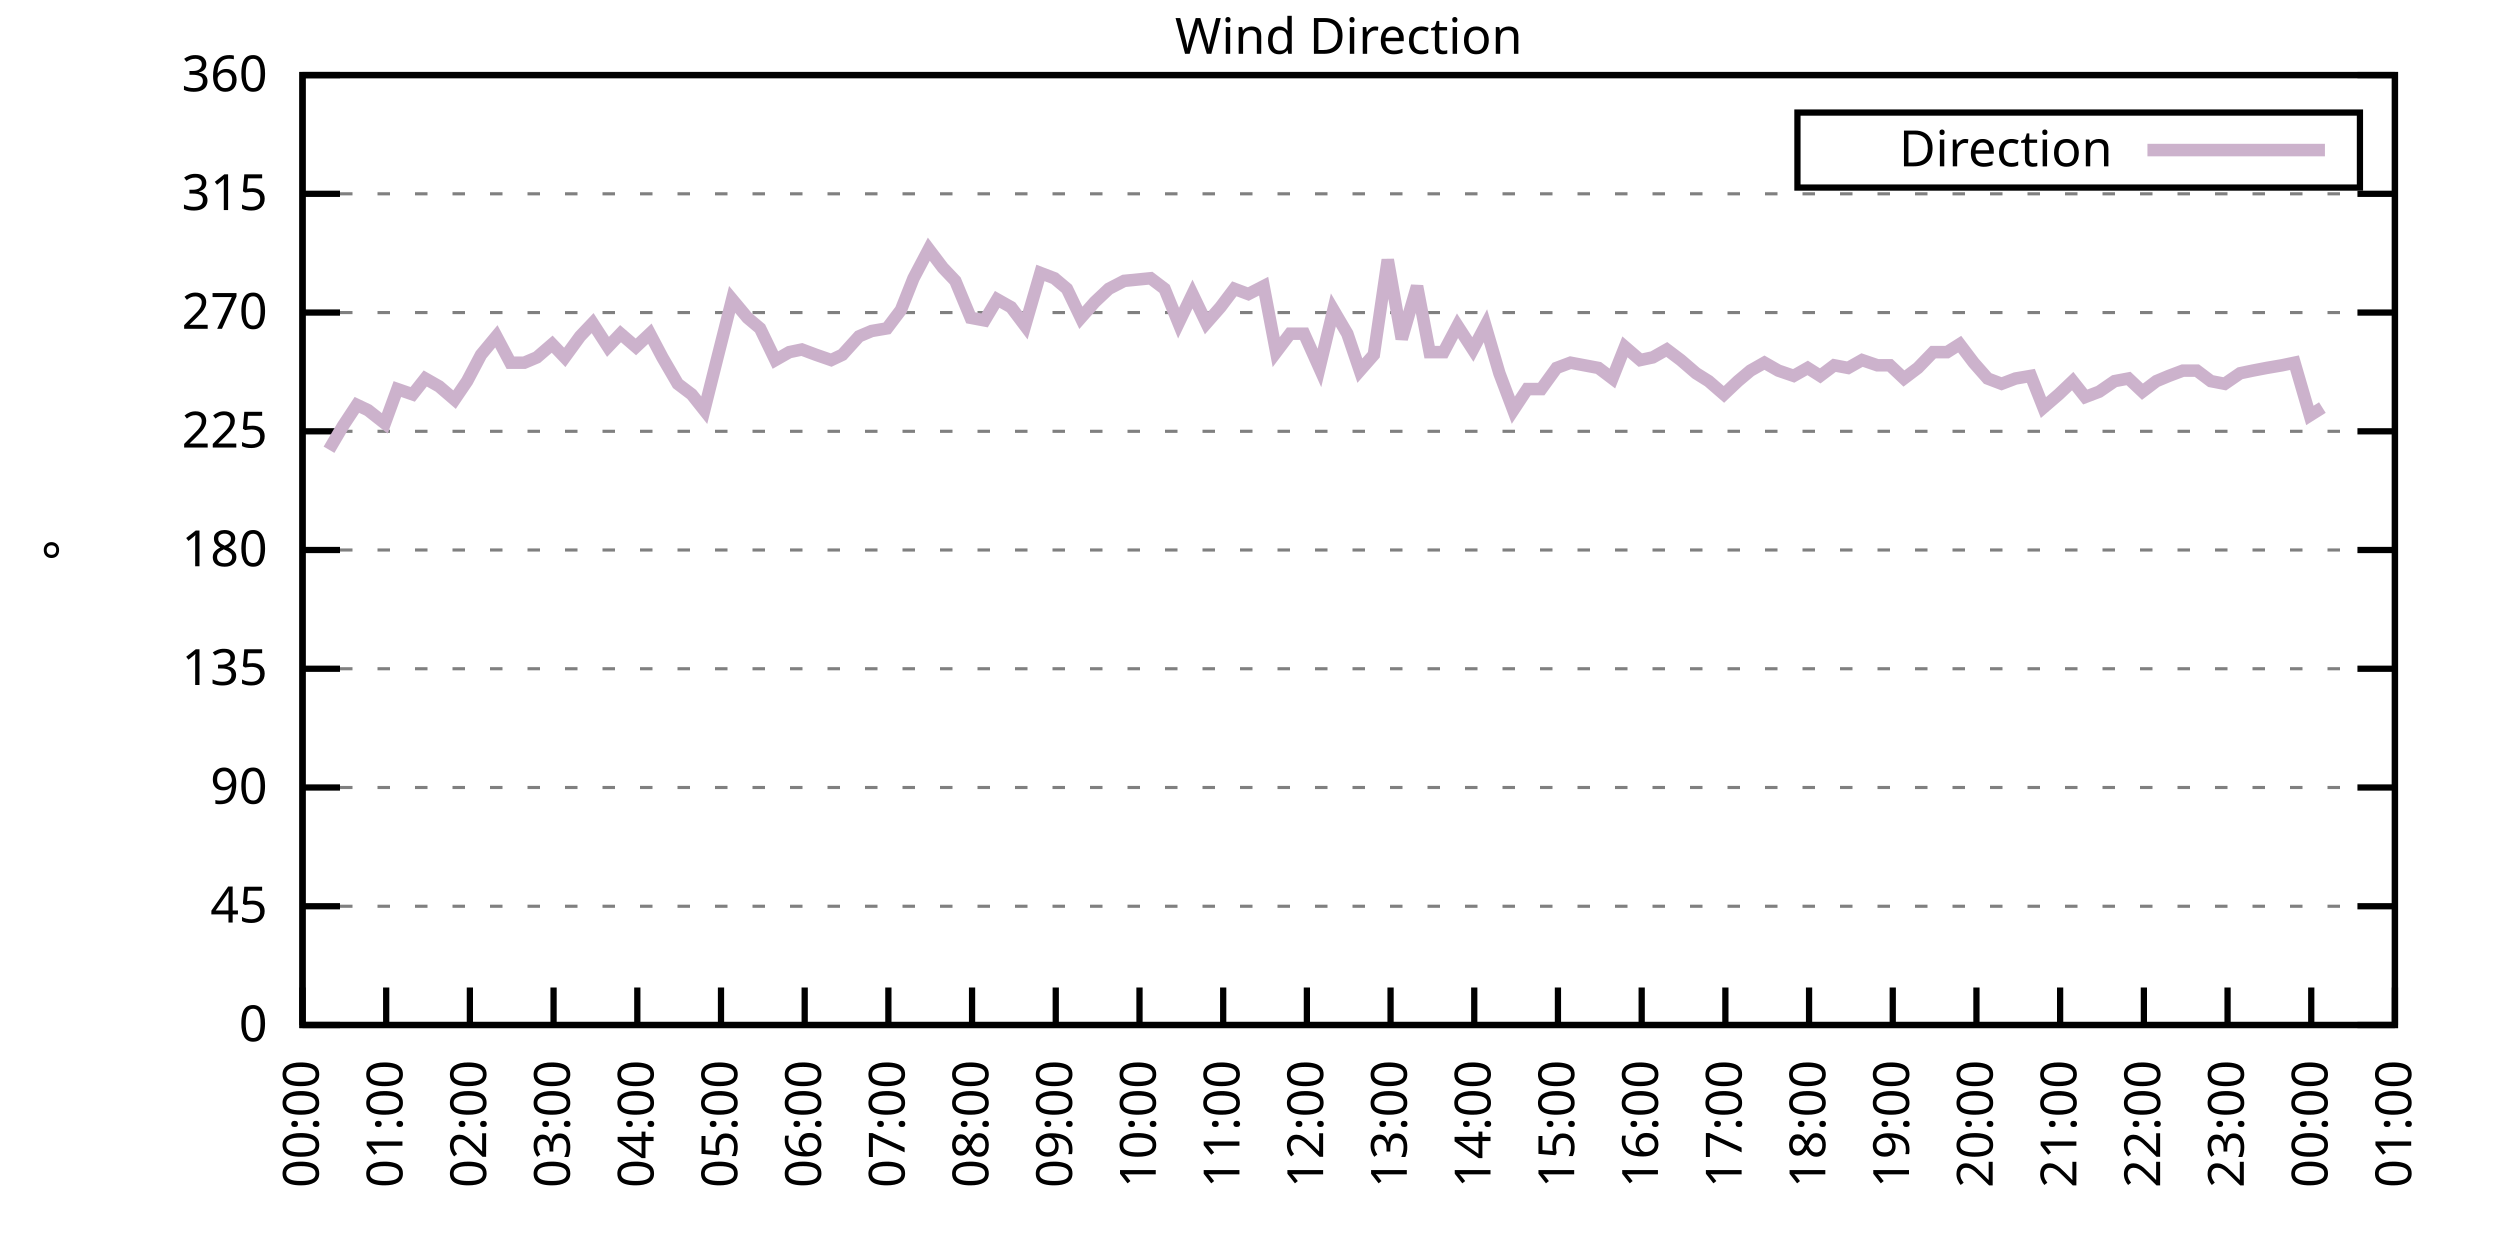
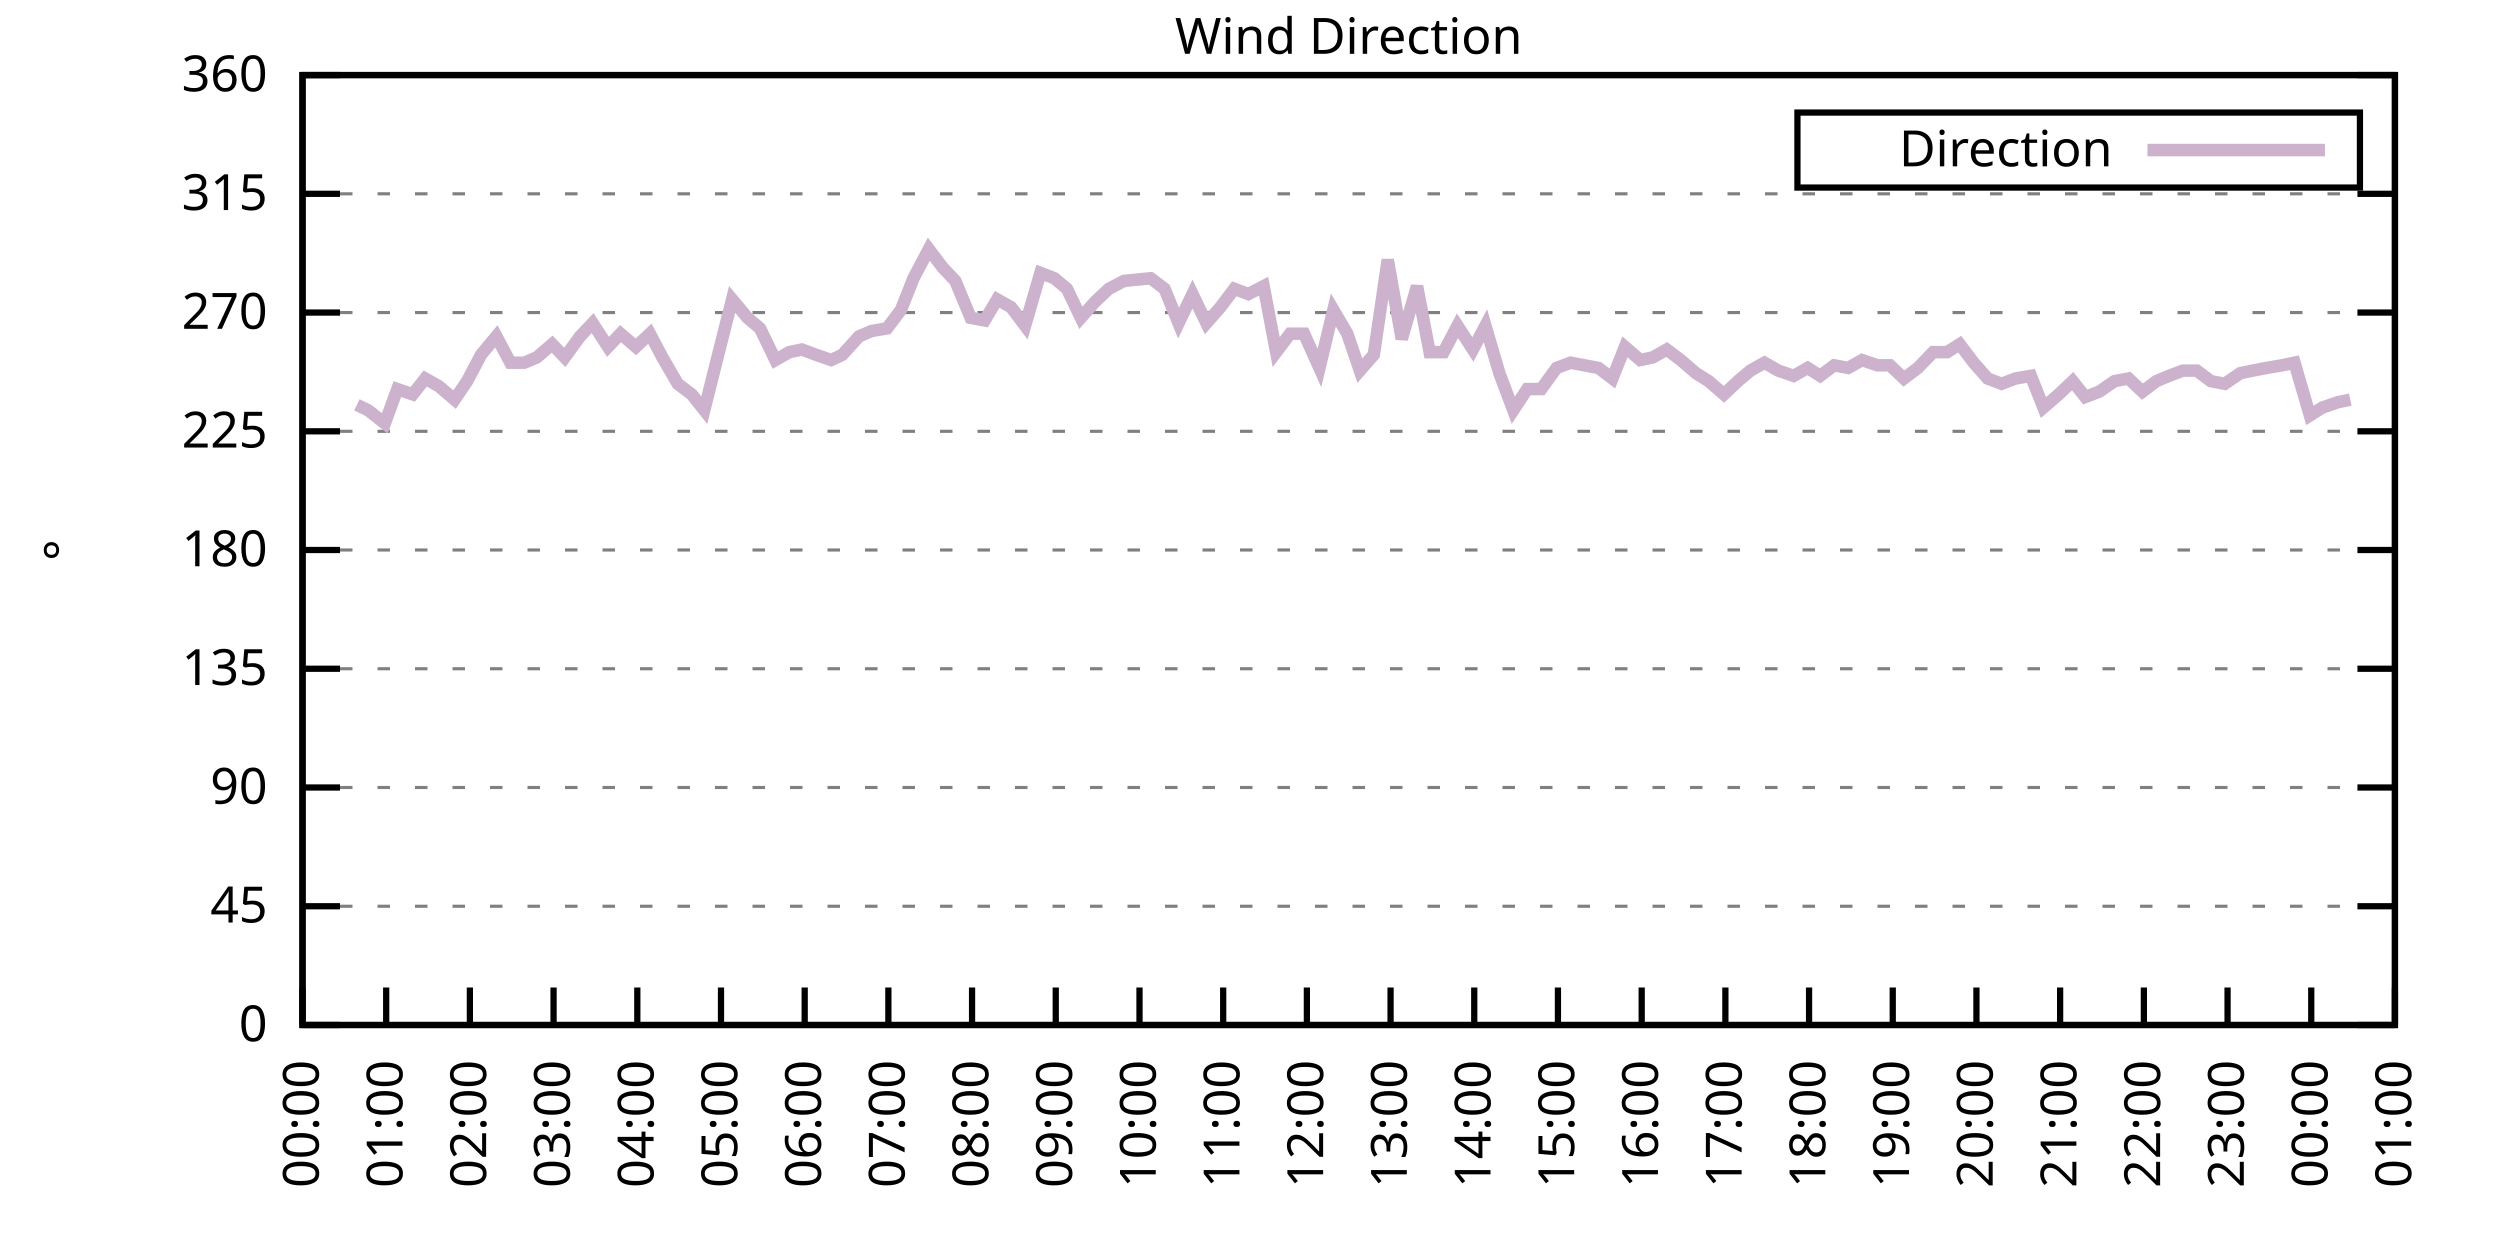
<svg xmlns="http://www.w3.org/2000/svg" xmlns:xlink="http://www.w3.org/1999/xlink" width="400" height="200" viewBox="0 0 400 200">
  <g id="gnuplot_canvas">
    <rect x="0" y="0" width="400" height="200" fill="none" />
    <defs>
      <circle id="gpDot" r="0.5" stroke-width="0.5" stroke="currentColor" />
      <path id="gpPt0" stroke-width="0.333" stroke="currentColor" d="M-1,0 h2 M0,-1 v2" />
      <path id="gpPt1" stroke-width="0.333" stroke="currentColor" d="M-1,-1 L1,1 M1,-1 L-1,1" />
      <path id="gpPt2" stroke-width="0.333" stroke="currentColor" d="M-1,0 L1,0 M0,-1 L0,1 M-1,-1 L1,1 M-1,1 L1,-1" />
      <rect id="gpPt3" stroke-width="0.333" stroke="currentColor" x="-1" y="-1" width="2" height="2" />
      <rect id="gpPt4" stroke-width="0.333" stroke="currentColor" fill="currentColor" x="-1" y="-1" width="2" height="2" />
      <circle id="gpPt5" stroke-width="0.333" stroke="currentColor" cx="0" cy="0" r="1" />
      <use xlink:href="#gpPt5" id="gpPt6" fill="currentColor" stroke="none" />
      <path id="gpPt7" stroke-width="0.333" stroke="currentColor" d="M0,-1.33 L-1.33,0.67 L1.33,0.67 z" />
      <use xlink:href="#gpPt7" id="gpPt8" fill="currentColor" stroke="none" />
      <use xlink:href="#gpPt7" id="gpPt9" stroke="currentColor" transform="rotate(180)" />
      <use xlink:href="#gpPt9" id="gpPt10" fill="currentColor" stroke="none" />
      <use xlink:href="#gpPt3" id="gpPt11" stroke="currentColor" transform="rotate(45)" />
      <use xlink:href="#gpPt11" id="gpPt12" fill="currentColor" stroke="none" />
      <path id="gpPt13" stroke-width="0.333" stroke="currentColor" d="M0,1.330 L1.265,0.411 L0.782,-1.067 L-0.782,-1.076 L-1.265,0.411 z" />
      <use xlink:href="#gpPt13" id="gpPt14" fill="currentColor" stroke="none" />
      <filter id="textbox" filterUnits="objectBoundingBox" x="0" y="0" height="1" width="1">
        <feFlood flood-color="white" flood-opacity="1" result="bgnd" />
        <feComposite in="SourceGraphic" in2="bgnd" operator="atop" />
      </filter>
      <filter id="greybox" filterUnits="objectBoundingBox" x="0" y="0" height="1" width="1">
        <feFlood flood-color="lightgrey" flood-opacity="1" result="grey" />
        <feComposite in="SourceGraphic" in2="grey" operator="atop" />
      </filter>
    </defs>
    <g fill="none" color="white" stroke="currentColor" stroke-width="1.00" stroke-linecap="butt" stroke-linejoin="miter">
</g>
    <g fill="none" color="black" stroke="currentColor" stroke-width="1.00" stroke-linecap="butt" stroke-linejoin="miter">
      <g stroke="none" shape-rendering="crispEdges">
        <polygon fill="rgb(255, 255, 255)" points="48.40,164.00 383.18,164.00 383.18,12.02 48.40,12.02 " />
      </g>
    </g>
    <g fill="none" color="black" stroke="currentColor" stroke-width="1.00" stroke-linecap="butt" stroke-linejoin="miter">
</g>
    <g fill="none" color="black" stroke="black" stroke-width="0.50" stroke-linecap="butt" stroke-linejoin="miter">
</g>
    <g fill="none" color="gray" stroke="currentColor" stroke-width="0.50" stroke-linecap="butt" stroke-linejoin="miter">
      <path stroke="gray" stroke-dasharray="2,4" class="gridline" d="M48.40,164.00 L383.19,164.00  " />
    </g>
    <g fill="none" color="gray" stroke="gray" stroke-width="1.00" stroke-linecap="butt" stroke-linejoin="miter">
</g>
    <g fill="none" color="black" stroke="currentColor" stroke-width="1.00" stroke-linecap="butt" stroke-linejoin="miter">
      <path stroke="black" d="M48.40,164.00 L54.40,164.00 M383.19,164.00 L377.19,164.00  " />
      <g transform="translate(42.80,166.60)" stroke="none" fill="black" font-family="Sans" font-size="8.00" text-anchor="end">
        <text>
          <tspan font-family="Sans"> 0</tspan>
        </text>
      </g>
    </g>
    <g fill="none" color="black" stroke="currentColor" stroke-width="1.00" stroke-linecap="butt" stroke-linejoin="miter">
</g>
    <g fill="none" color="black" stroke="black" stroke-width="0.50" stroke-linecap="butt" stroke-linejoin="miter">
</g>
    <g fill="none" color="gray" stroke="currentColor" stroke-width="0.50" stroke-linecap="butt" stroke-linejoin="miter">
      <path stroke="gray" stroke-dasharray="2,4" class="gridline" d="M48.40,145.00 L383.19,145.00  " />
    </g>
    <g fill="none" color="gray" stroke="gray" stroke-width="1.00" stroke-linecap="butt" stroke-linejoin="miter">
</g>
    <g fill="none" color="black" stroke="currentColor" stroke-width="1.00" stroke-linecap="butt" stroke-linejoin="miter">
      <path stroke="black" d="M48.40,145.00 L54.40,145.00 M383.19,145.00 L377.19,145.00  " />
      <g transform="translate(42.80,147.60)" stroke="none" fill="black" font-family="Sans" font-size="8.00" text-anchor="end">
        <text>
          <tspan font-family="Sans"> 45</tspan>
        </text>
      </g>
    </g>
    <g fill="none" color="black" stroke="currentColor" stroke-width="1.00" stroke-linecap="butt" stroke-linejoin="miter">
</g>
    <g fill="none" color="black" stroke="black" stroke-width="0.50" stroke-linecap="butt" stroke-linejoin="miter">
</g>
    <g fill="none" color="gray" stroke="currentColor" stroke-width="0.50" stroke-linecap="butt" stroke-linejoin="miter">
      <path stroke="gray" stroke-dasharray="2,4" class="gridline" d="M48.40,126.00 L383.19,126.00  " />
    </g>
    <g fill="none" color="gray" stroke="gray" stroke-width="1.00" stroke-linecap="butt" stroke-linejoin="miter">
</g>
    <g fill="none" color="black" stroke="currentColor" stroke-width="1.00" stroke-linecap="butt" stroke-linejoin="miter">
      <path stroke="black" d="M48.40,126.00 L54.40,126.00 M383.19,126.00 L377.19,126.00  " />
      <g transform="translate(42.80,128.60)" stroke="none" fill="black" font-family="Sans" font-size="8.00" text-anchor="end">
        <text>
          <tspan font-family="Sans"> 90</tspan>
        </text>
      </g>
    </g>
    <g fill="none" color="black" stroke="currentColor" stroke-width="1.00" stroke-linecap="butt" stroke-linejoin="miter">
</g>
    <g fill="none" color="black" stroke="black" stroke-width="0.50" stroke-linecap="butt" stroke-linejoin="miter">
</g>
    <g fill="none" color="gray" stroke="currentColor" stroke-width="0.50" stroke-linecap="butt" stroke-linejoin="miter">
      <path stroke="gray" stroke-dasharray="2,4" class="gridline" d="M48.40,107.00 L383.19,107.00  " />
    </g>
    <g fill="none" color="gray" stroke="gray" stroke-width="1.00" stroke-linecap="butt" stroke-linejoin="miter">
</g>
    <g fill="none" color="black" stroke="currentColor" stroke-width="1.00" stroke-linecap="butt" stroke-linejoin="miter">
      <path stroke="black" d="M48.40,107.00 L54.40,107.00 M383.19,107.00 L377.19,107.00  " />
      <g transform="translate(42.80,109.60)" stroke="none" fill="black" font-family="Sans" font-size="8.00" text-anchor="end">
        <text>
          <tspan font-family="Sans"> 135</tspan>
        </text>
      </g>
    </g>
    <g fill="none" color="black" stroke="currentColor" stroke-width="1.00" stroke-linecap="butt" stroke-linejoin="miter">
</g>
    <g fill="none" color="black" stroke="black" stroke-width="0.50" stroke-linecap="butt" stroke-linejoin="miter">
</g>
    <g fill="none" color="gray" stroke="currentColor" stroke-width="0.50" stroke-linecap="butt" stroke-linejoin="miter">
      <path stroke="gray" stroke-dasharray="2,4" class="gridline" d="M48.40,88.00 L383.19,88.00  " />
    </g>
    <g fill="none" color="gray" stroke="gray" stroke-width="1.00" stroke-linecap="butt" stroke-linejoin="miter">
</g>
    <g fill="none" color="black" stroke="currentColor" stroke-width="1.00" stroke-linecap="butt" stroke-linejoin="miter">
      <path stroke="black" d="M48.40,88.00 L54.40,88.00 M383.19,88.00 L377.19,88.00  " />
      <g transform="translate(42.80,90.60)" stroke="none" fill="black" font-family="Sans" font-size="8.00" text-anchor="end">
        <text>
          <tspan font-family="Sans"> 180</tspan>
        </text>
      </g>
    </g>
    <g fill="none" color="black" stroke="currentColor" stroke-width="1.00" stroke-linecap="butt" stroke-linejoin="miter">
</g>
    <g fill="none" color="black" stroke="black" stroke-width="0.50" stroke-linecap="butt" stroke-linejoin="miter">
</g>
    <g fill="none" color="gray" stroke="currentColor" stroke-width="0.50" stroke-linecap="butt" stroke-linejoin="miter">
      <path stroke="gray" stroke-dasharray="2,4" class="gridline" d="M48.40,69.01 L383.19,69.01  " />
    </g>
    <g fill="none" color="gray" stroke="gray" stroke-width="1.00" stroke-linecap="butt" stroke-linejoin="miter">
</g>
    <g fill="none" color="black" stroke="currentColor" stroke-width="1.00" stroke-linecap="butt" stroke-linejoin="miter">
      <path stroke="black" d="M48.40,69.01 L54.40,69.01 M383.19,69.01 L377.19,69.01  " />
      <g transform="translate(42.80,71.61)" stroke="none" fill="black" font-family="Sans" font-size="8.00" text-anchor="end">
        <text>
          <tspan font-family="Sans"> 225</tspan>
        </text>
      </g>
    </g>
    <g fill="none" color="black" stroke="currentColor" stroke-width="1.00" stroke-linecap="butt" stroke-linejoin="miter">
</g>
    <g fill="none" color="black" stroke="black" stroke-width="0.50" stroke-linecap="butt" stroke-linejoin="miter">
</g>
    <g fill="none" color="gray" stroke="currentColor" stroke-width="0.50" stroke-linecap="butt" stroke-linejoin="miter">
      <path stroke="gray" stroke-dasharray="2,4" class="gridline" d="M48.40,50.01 L383.19,50.01  " />
    </g>
    <g fill="none" color="gray" stroke="gray" stroke-width="1.00" stroke-linecap="butt" stroke-linejoin="miter">
</g>
    <g fill="none" color="black" stroke="currentColor" stroke-width="1.00" stroke-linecap="butt" stroke-linejoin="miter">
      <path stroke="black" d="M48.40,50.01 L54.40,50.01 M383.19,50.01 L377.19,50.01  " />
      <g transform="translate(42.80,52.61)" stroke="none" fill="black" font-family="Sans" font-size="8.00" text-anchor="end">
        <text>
          <tspan font-family="Sans"> 270</tspan>
        </text>
      </g>
    </g>
    <g fill="none" color="black" stroke="currentColor" stroke-width="1.00" stroke-linecap="butt" stroke-linejoin="miter">
</g>
    <g fill="none" color="black" stroke="black" stroke-width="0.50" stroke-linecap="butt" stroke-linejoin="miter">
</g>
    <g fill="none" color="gray" stroke="currentColor" stroke-width="0.50" stroke-linecap="butt" stroke-linejoin="miter">
      <path stroke="gray" stroke-dasharray="2,4" class="gridline" d="M48.40,31.01 L383.19,31.01  " />
    </g>
    <g fill="none" color="gray" stroke="gray" stroke-width="1.00" stroke-linecap="butt" stroke-linejoin="miter">
</g>
    <g fill="none" color="black" stroke="currentColor" stroke-width="1.00" stroke-linecap="butt" stroke-linejoin="miter">
      <path stroke="black" d="M48.40,31.01 L54.40,31.01 M383.19,31.01 L377.19,31.01  " />
      <g transform="translate(42.80,33.61)" stroke="none" fill="black" font-family="Sans" font-size="8.00" text-anchor="end">
        <text>
          <tspan font-family="Sans"> 315</tspan>
        </text>
      </g>
    </g>
    <g fill="none" color="black" stroke="currentColor" stroke-width="1.00" stroke-linecap="butt" stroke-linejoin="miter">
</g>
    <g fill="none" color="black" stroke="black" stroke-width="0.50" stroke-linecap="butt" stroke-linejoin="miter">
</g>
    <g fill="none" color="gray" stroke="currentColor" stroke-width="0.50" stroke-linecap="butt" stroke-linejoin="miter">
      <path stroke="gray" stroke-dasharray="2,4" class="gridline" d="M48.40,12.01 L383.19,12.01  " />
    </g>
    <g fill="none" color="gray" stroke="gray" stroke-width="1.00" stroke-linecap="butt" stroke-linejoin="miter">
</g>
    <g fill="none" color="black" stroke="currentColor" stroke-width="1.00" stroke-linecap="butt" stroke-linejoin="miter">
      <path stroke="black" d="M48.40,12.01 L54.40,12.01 M383.19,12.01 L377.19,12.01  " />
      <g transform="translate(42.80,14.61)" stroke="none" fill="black" font-family="Sans" font-size="8.00" text-anchor="end">
        <text>
          <tspan font-family="Sans"> 360</tspan>
        </text>
      </g>
    </g>
    <g fill="none" color="black" stroke="currentColor" stroke-width="1.00" stroke-linecap="butt" stroke-linejoin="miter">
      <path stroke="black" d="M48.40,164.00 L48.40,158.00  " />
      <g transform="translate(51.00,169.60) rotate(270.00)" stroke="none" fill="black" font-family="Sans" font-size="8.00" text-anchor="end">
        <text>
          <tspan font-family="Sans">00:00</tspan>
        </text>
      </g>
    </g>
    <g fill="none" color="black" stroke="currentColor" stroke-width="1.00" stroke-linecap="butt" stroke-linejoin="miter">
      <path stroke="black" d="M61.79,164.00 L61.79,158.00  " />
      <g transform="translate(64.39,169.60) rotate(270.00)" stroke="none" fill="black" font-family="Sans" font-size="8.00" text-anchor="end">
        <text>
          <tspan font-family="Sans">01:00</tspan>
        </text>
      </g>
    </g>
    <g fill="none" color="black" stroke="currentColor" stroke-width="1.00" stroke-linecap="butt" stroke-linejoin="miter">
      <path stroke="black" d="M75.18,164.00 L75.18,158.00  " />
      <g transform="translate(77.78,169.60) rotate(270.00)" stroke="none" fill="black" font-family="Sans" font-size="8.00" text-anchor="end">
        <text>
          <tspan font-family="Sans">02:00</tspan>
        </text>
      </g>
    </g>
    <g fill="none" color="black" stroke="currentColor" stroke-width="1.00" stroke-linecap="butt" stroke-linejoin="miter">
      <path stroke="black" d="M88.57,164.00 L88.57,158.00  " />
      <g transform="translate(91.17,169.60) rotate(270.00)" stroke="none" fill="black" font-family="Sans" font-size="8.00" text-anchor="end">
        <text>
          <tspan font-family="Sans">03:00</tspan>
        </text>
      </g>
    </g>
    <g fill="none" color="black" stroke="currentColor" stroke-width="1.00" stroke-linecap="butt" stroke-linejoin="miter">
      <path stroke="black" d="M101.97,164.00 L101.97,158.00  " />
      <g transform="translate(104.57,169.60) rotate(270.00)" stroke="none" fill="black" font-family="Sans" font-size="8.00" text-anchor="end">
        <text>
          <tspan font-family="Sans">04:00</tspan>
        </text>
      </g>
    </g>
    <g fill="none" color="black" stroke="currentColor" stroke-width="1.00" stroke-linecap="butt" stroke-linejoin="miter">
      <path stroke="black" d="M115.36,164.00 L115.36,158.00  " />
      <g transform="translate(117.96,169.60) rotate(270.00)" stroke="none" fill="black" font-family="Sans" font-size="8.00" text-anchor="end">
        <text>
          <tspan font-family="Sans">05:00</tspan>
        </text>
      </g>
    </g>
    <g fill="none" color="black" stroke="currentColor" stroke-width="1.00" stroke-linecap="butt" stroke-linejoin="miter">
      <path stroke="black" d="M128.75,164.00 L128.75,158.00  " />
      <g transform="translate(131.35,169.60) rotate(270.00)" stroke="none" fill="black" font-family="Sans" font-size="8.00" text-anchor="end">
        <text>
          <tspan font-family="Sans">06:00</tspan>
        </text>
      </g>
    </g>
    <g fill="none" color="black" stroke="currentColor" stroke-width="1.00" stroke-linecap="butt" stroke-linejoin="miter">
      <path stroke="black" d="M142.14,164.00 L142.14,158.00  " />
      <g transform="translate(144.74,169.60) rotate(270.00)" stroke="none" fill="black" font-family="Sans" font-size="8.00" text-anchor="end">
        <text>
          <tspan font-family="Sans">07:00</tspan>
        </text>
      </g>
    </g>
    <g fill="none" color="black" stroke="currentColor" stroke-width="1.00" stroke-linecap="butt" stroke-linejoin="miter">
      <path stroke="black" d="M155.53,164.00 L155.53,158.00  " />
      <g transform="translate(158.13,169.60) rotate(270.00)" stroke="none" fill="black" font-family="Sans" font-size="8.00" text-anchor="end">
        <text>
          <tspan font-family="Sans">08:00</tspan>
        </text>
      </g>
    </g>
    <g fill="none" color="black" stroke="currentColor" stroke-width="1.00" stroke-linecap="butt" stroke-linejoin="miter">
      <path stroke="black" d="M168.92,164.00 L168.92,158.00  " />
      <g transform="translate(171.52,169.60) rotate(270.00)" stroke="none" fill="black" font-family="Sans" font-size="8.00" text-anchor="end">
        <text>
          <tspan font-family="Sans">09:00</tspan>
        </text>
      </g>
    </g>
    <g fill="none" color="black" stroke="currentColor" stroke-width="1.00" stroke-linecap="butt" stroke-linejoin="miter">
      <path stroke="black" d="M182.32,164.00 L182.32,158.00  " />
      <g transform="translate(184.92,169.60) rotate(270.00)" stroke="none" fill="black" font-family="Sans" font-size="8.00" text-anchor="end">
        <text>
          <tspan font-family="Sans">10:00</tspan>
        </text>
      </g>
    </g>
    <g fill="none" color="black" stroke="currentColor" stroke-width="1.00" stroke-linecap="butt" stroke-linejoin="miter">
      <path stroke="black" d="M195.71,164.00 L195.71,158.00  " />
      <g transform="translate(198.31,169.60) rotate(270.00)" stroke="none" fill="black" font-family="Sans" font-size="8.00" text-anchor="end">
        <text>
          <tspan font-family="Sans">11:00</tspan>
        </text>
      </g>
    </g>
    <g fill="none" color="black" stroke="currentColor" stroke-width="1.00" stroke-linecap="butt" stroke-linejoin="miter">
      <path stroke="black" d="M209.10,164.00 L209.10,158.00  " />
      <g transform="translate(211.70,169.60) rotate(270.00)" stroke="none" fill="black" font-family="Sans" font-size="8.00" text-anchor="end">
        <text>
          <tspan font-family="Sans">12:00</tspan>
        </text>
      </g>
    </g>
    <g fill="none" color="black" stroke="currentColor" stroke-width="1.00" stroke-linecap="butt" stroke-linejoin="miter">
      <path stroke="black" d="M222.49,164.00 L222.49,158.00  " />
      <g transform="translate(225.09,169.60) rotate(270.00)" stroke="none" fill="black" font-family="Sans" font-size="8.00" text-anchor="end">
        <text>
          <tspan font-family="Sans">13:00</tspan>
        </text>
      </g>
    </g>
    <g fill="none" color="black" stroke="currentColor" stroke-width="1.00" stroke-linecap="butt" stroke-linejoin="miter">
      <path stroke="black" d="M235.88,164.00 L235.88,158.00  " />
      <g transform="translate(238.48,169.60) rotate(270.00)" stroke="none" fill="black" font-family="Sans" font-size="8.00" text-anchor="end">
        <text>
          <tspan font-family="Sans">14:00</tspan>
        </text>
      </g>
    </g>
    <g fill="none" color="black" stroke="currentColor" stroke-width="1.00" stroke-linecap="butt" stroke-linejoin="miter">
      <path stroke="black" d="M249.27,164.00 L249.27,158.00  " />
      <g transform="translate(251.87,169.60) rotate(270.00)" stroke="none" fill="black" font-family="Sans" font-size="8.00" text-anchor="end">
        <text>
          <tspan font-family="Sans">15:00</tspan>
        </text>
      </g>
    </g>
    <g fill="none" color="black" stroke="currentColor" stroke-width="1.00" stroke-linecap="butt" stroke-linejoin="miter">
      <path stroke="black" d="M262.67,164.00 L262.67,158.00  " />
      <g transform="translate(265.27,169.60) rotate(270.00)" stroke="none" fill="black" font-family="Sans" font-size="8.00" text-anchor="end">
        <text>
          <tspan font-family="Sans">16:00</tspan>
        </text>
      </g>
    </g>
    <g fill="none" color="black" stroke="currentColor" stroke-width="1.00" stroke-linecap="butt" stroke-linejoin="miter">
      <path stroke="black" d="M276.06,164.00 L276.06,158.00  " />
      <g transform="translate(278.66,169.60) rotate(270.00)" stroke="none" fill="black" font-family="Sans" font-size="8.00" text-anchor="end">
        <text>
          <tspan font-family="Sans">17:00</tspan>
        </text>
      </g>
    </g>
    <g fill="none" color="black" stroke="currentColor" stroke-width="1.00" stroke-linecap="butt" stroke-linejoin="miter">
      <path stroke="black" d="M289.45,164.00 L289.45,158.00  " />
      <g transform="translate(292.05,169.60) rotate(270.00)" stroke="none" fill="black" font-family="Sans" font-size="8.00" text-anchor="end">
        <text>
          <tspan font-family="Sans">18:00</tspan>
        </text>
      </g>
    </g>
    <g fill="none" color="black" stroke="currentColor" stroke-width="1.00" stroke-linecap="butt" stroke-linejoin="miter">
      <path stroke="black" d="M302.84,164.00 L302.84,158.00  " />
      <g transform="translate(305.44,169.60) rotate(270.00)" stroke="none" fill="black" font-family="Sans" font-size="8.00" text-anchor="end">
        <text>
          <tspan font-family="Sans">19:00</tspan>
        </text>
      </g>
    </g>
    <g fill="none" color="black" stroke="currentColor" stroke-width="1.00" stroke-linecap="butt" stroke-linejoin="miter">
      <path stroke="black" d="M316.23,164.00 L316.23,158.00  " />
      <g transform="translate(318.83,169.60) rotate(270.00)" stroke="none" fill="black" font-family="Sans" font-size="8.00" text-anchor="end">
        <text>
          <tspan font-family="Sans">20:00</tspan>
        </text>
      </g>
    </g>
    <g fill="none" color="black" stroke="currentColor" stroke-width="1.00" stroke-linecap="butt" stroke-linejoin="miter">
      <path stroke="black" d="M329.62,164.00 L329.62,158.00  " />
      <g transform="translate(332.22,169.60) rotate(270.00)" stroke="none" fill="black" font-family="Sans" font-size="8.00" text-anchor="end">
        <text>
          <tspan font-family="Sans">21:00</tspan>
        </text>
      </g>
    </g>
    <g fill="none" color="black" stroke="currentColor" stroke-width="1.00" stroke-linecap="butt" stroke-linejoin="miter">
      <path stroke="black" d="M343.02,164.00 L343.02,158.00  " />
      <g transform="translate(345.62,169.60) rotate(270.00)" stroke="none" fill="black" font-family="Sans" font-size="8.00" text-anchor="end">
        <text>
          <tspan font-family="Sans">22:00</tspan>
        </text>
      </g>
    </g>
    <g fill="none" color="black" stroke="currentColor" stroke-width="1.00" stroke-linecap="butt" stroke-linejoin="miter">
      <path stroke="black" d="M356.41,164.00 L356.41,158.00  " />
      <g transform="translate(359.01,169.60) rotate(270.00)" stroke="none" fill="black" font-family="Sans" font-size="8.00" text-anchor="end">
        <text>
          <tspan font-family="Sans">23:00</tspan>
        </text>
      </g>
    </g>
    <g fill="none" color="black" stroke="currentColor" stroke-width="1.00" stroke-linecap="butt" stroke-linejoin="miter">
      <path stroke="black" d="M369.80,164.00 L369.80,158.00  " />
      <g transform="translate(372.40,169.60) rotate(270.00)" stroke="none" fill="black" font-family="Sans" font-size="8.00" text-anchor="end">
        <text>
          <tspan font-family="Sans">00:00</tspan>
        </text>
      </g>
    </g>
    <g fill="none" color="black" stroke="currentColor" stroke-width="1.00" stroke-linecap="butt" stroke-linejoin="miter">
      <path stroke="black" d="M383.19,164.00 L383.19,158.00  " />
      <g transform="translate(385.79,169.60) rotate(270.00)" stroke="none" fill="black" font-family="Sans" font-size="8.00" text-anchor="end">
        <text>
          <tspan font-family="Sans">01:00</tspan>
        </text>
      </g>
    </g>
    <g fill="none" color="black" stroke="currentColor" stroke-width="1.00" stroke-linecap="butt" stroke-linejoin="miter">
</g>
    <g fill="none" color="black" stroke="currentColor" stroke-width="1.00" stroke-linecap="butt" stroke-linejoin="miter">
      <path stroke="black" d="M48.40,12.01 L48.40,164.00 L383.19,164.00 L383.19,12.01 L48.40,12.01 Z  " />
    </g>
    <g fill="none" color="black" stroke="currentColor" stroke-width="1.00" stroke-linecap="butt" stroke-linejoin="miter">
</g>
    <g fill="none" color="black" stroke="currentColor" stroke-width="1.00" stroke-linecap="butt" stroke-linejoin="miter">
      <path stroke="black" d="M287.59,30.01 L287.59,18.01 L377.59,18.01 L377.59,30.01 L287.59,30.01 Z  " />
    </g>
    <g id="Wind_direction_plot_1">
      <g fill="none" color="white" stroke="black" stroke-width="2.00" stroke-linecap="butt" stroke-linejoin="miter">
</g>
      <g fill="none" color="black" stroke="currentColor" stroke-width="2.00" stroke-linecap="butt" stroke-linejoin="miter">
        <g transform="translate(337.99,26.61)" stroke="none" fill="black" font-family="Sans" font-size="8.00" text-anchor="end">
          <text>
            <tspan font-family="Sans">Direction</tspan>
          </text>
        </g>
      </g>
      <g fill="none" color="black" stroke="currentColor" stroke-width="2.00" stroke-linecap="butt" stroke-linejoin="miter">
-         <path stroke="rgb(204, 178, 204)" d="M343.59,24.01 L371.99,24.01 M52.64,71.96 L54.87,68.16 L57.10,64.78 L58.89,65.63 L61.57,67.74 L63.58,62.25   L66.03,63.10 L68.04,60.56 L70.27,61.83 L72.73,63.94 L74.74,60.98 L76.97,56.76 L79.42,53.81 L81.66,58.03   L83.89,58.03 L85.90,57.18 L88.35,55.07 L90.36,57.18 L92.82,53.81 L94.82,51.70 L97.28,55.50 L99.29,53.39   L101.74,55.50 L103.98,53.39 L105.98,57.18 L108.44,61.41 L110.67,63.10 L112.68,65.63 L114.69,57.61 L117.14,47.90   L119.60,50.85 L121.61,52.54 L124.06,57.61 L126.29,56.34 L128.30,55.92 L130.54,56.76 L132.99,57.61 L134.78,56.76   L137.45,53.81 L139.46,52.96 L141.92,52.54 L144.15,49.59 L146.16,44.52 L148.61,39.87 L150.85,42.83 L152.85,44.94   L155.31,50.85 L157.54,51.27 L159.55,47.90 L161.78,49.16 L164.01,52.12 L166.47,43.67 L168.70,44.52 L170.71,46.21   L172.94,50.85 L175.17,48.32 L177.41,46.21 L179.86,44.94 L184.10,44.52 L186.33,46.21 L188.57,51.70 L190.80,47.05   L193.03,51.70 L195.26,49.16 L197.49,46.21 L199.73,47.05 L202.18,45.79 L204.19,56.34 L206.42,53.39 L208.65,53.39   L211.11,58.87 L213.34,49.59 L215.57,53.39 L217.58,59.30 L219.81,56.76 L222.04,41.56 L224.28,54.23 L226.73,45.79   L228.74,56.34 L230.97,56.34 L233.20,52.12 L235.66,55.92 L237.67,52.12 L239.90,59.72 L242.13,65.63 L244.36,62.25   L246.60,62.25 L249.05,58.87 L251.28,58.03 L253.51,58.45 L255.75,58.87 L257.98,60.56 L259.99,55.50 L262.44,57.61   L264.45,57.18 L266.68,55.92 L268.92,57.61 L271.37,59.72 L273.38,60.98 L275.83,63.10 L278.07,60.98 L280.07,59.30   L282.31,58.03 L284.54,59.30 L286.99,60.14 L289.23,58.87 L291.23,60.14 L293.47,58.45 L295.70,58.87 L297.93,57.61   L300.39,58.45 L302.39,58.45 L304.63,60.56 L306.86,58.87 L309.31,56.34 L311.54,56.34 L313.55,55.07 L315.79,58.03   L318.02,60.56 L320.25,61.41 L322.48,60.56 L324.94,60.14 L326.95,65.21 L329.40,63.10 L331.63,60.98 L333.64,63.52   L335.87,62.67 L338.33,60.98 L340.56,60.56 L342.79,62.67 L345.02,60.98 L347.03,60.14 L349.26,59.30 L351.50,59.30   L353.73,60.98 L355.96,61.41 L358.42,59.72 L360.42,59.30 L362.66,58.87 L365.11,58.45 L367.12,58.03 L369.58,66.47   L371.58,65.21  " />
+         <path stroke="rgb(204, 178, 204)" d="M343.59,24.01 L371.99,24.01 M57.10,64.78 L58.89,65.63 L61.57,67.74 L63.58,62.25 L66.03,63.10 L68.04,60.56   L70.27,61.83 L72.73,63.94 L74.74,60.98 L76.97,56.76 L79.42,53.81 L81.66,58.03 L83.89,58.03 L85.90,57.18   L88.35,55.07 L90.36,57.18 L92.82,53.81 L94.82,51.70 L97.28,55.50 L99.29,53.39 L101.74,55.50 L103.98,53.39   L105.98,57.18 L108.44,61.41 L110.67,63.10 L112.68,65.63 L114.69,57.61 L117.14,47.90 L119.60,50.85 L121.61,52.54   L124.06,57.61 L126.29,56.34 L128.30,55.92 L130.54,56.76 L132.99,57.61 L134.78,56.76 L137.45,53.81 L139.46,52.96   L141.92,52.54 L144.15,49.59 L146.16,44.52 L148.61,39.87 L150.85,42.83 L152.85,44.94 L155.31,50.85 L157.54,51.27   L159.55,47.90 L161.78,49.16 L164.01,52.12 L166.47,43.67 L168.70,44.52 L170.71,46.21 L172.94,50.85 L175.17,48.32   L177.41,46.21 L179.86,44.94 L184.10,44.52 L186.33,46.21 L188.57,51.70 L190.80,47.05 L193.03,51.70 L195.26,49.16   L197.49,46.21 L199.73,47.05 L202.18,45.79 L204.19,56.34 L206.42,53.39 L208.65,53.39 L211.11,58.87 L213.34,49.59   L215.57,53.39 L217.58,59.30 L219.81,56.76 L222.04,41.56 L224.28,54.23 L226.73,45.79 L228.74,56.34 L230.97,56.34   L233.20,52.12 L235.66,55.92 L237.67,52.12 L239.90,59.72 L242.13,65.63 L244.36,62.25 L246.60,62.25 L249.05,58.87   L251.28,58.03 L253.51,58.45 L255.75,58.87 L257.98,60.56 L259.99,55.50 L262.44,57.61 L264.45,57.18 L266.68,55.92   L268.92,57.61 L271.37,59.72 L273.38,60.98 L275.83,63.10 L278.07,60.98 L280.07,59.30 L282.31,58.03 L284.54,59.30   L286.99,60.14 L289.23,58.87 L291.23,60.14 L293.47,58.45 L295.70,58.87 L297.93,57.61 L300.39,58.45 L302.39,58.45   L304.63,60.56 L306.86,58.87 L309.31,56.34 L311.54,56.34 L313.55,55.07 L315.79,58.03 L318.02,60.56 L320.25,61.41   L322.48,60.56 L324.94,60.14 L326.95,65.21 L329.40,63.10 L331.63,60.98 L333.64,63.52 L335.87,62.67 L338.33,60.98   L340.56,60.56 L342.79,62.67 L345.02,60.98 L347.03,60.14 L349.26,59.30 L351.50,59.30 L353.73,60.98 L355.96,61.41   L358.42,59.72 L360.42,59.30 L362.66,58.87 L365.11,58.45 L367.12,58.03 L369.58,66.47 L371.58,65.21 L374.04,64.36   L376.05,63.94  " />
      </g>
    </g>
    <g fill="none" color="black" stroke="currentColor" stroke-width="2.00" stroke-linecap="butt" stroke-linejoin="miter">
</g>
    <g fill="none" color="black" stroke="black" stroke-width="1.00" stroke-linecap="butt" stroke-linejoin="miter">
</g>
    <g fill="none" color="black" stroke="currentColor" stroke-width="1.00" stroke-linecap="butt" stroke-linejoin="miter">
      <path stroke="black" d="M48.40,12.01 L48.40,164.00 L383.19,164.00 L383.19,12.01 L48.40,12.01 Z  " />
      <g transform="translate(12.80,88.01) rotate(270.00)" stroke="none" fill="black" font-family="Sans" font-size="8.00" text-anchor="middle">
        <text>
          <tspan font-family="Sans">°</tspan>
        </text>
      </g>
    </g>
    <g fill="none" color="black" stroke="currentColor" stroke-width="1.00" stroke-linecap="butt" stroke-linejoin="miter">
</g>
    <g fill="none" color="black" stroke="currentColor" stroke-width="1.00" stroke-linecap="butt" stroke-linejoin="miter">
      <g transform="translate(215.79,8.61)" stroke="none" fill="black" font-family="Sans" font-size="8.00" text-anchor="middle">
        <text>
          <tspan font-family="Sans">Wind Direction</tspan>
        </text>
      </g>
    </g>
    <g fill="none" color="black" stroke="currentColor" stroke-width="1.00" stroke-linecap="butt" stroke-linejoin="miter">
</g>
  </g>
</svg>
